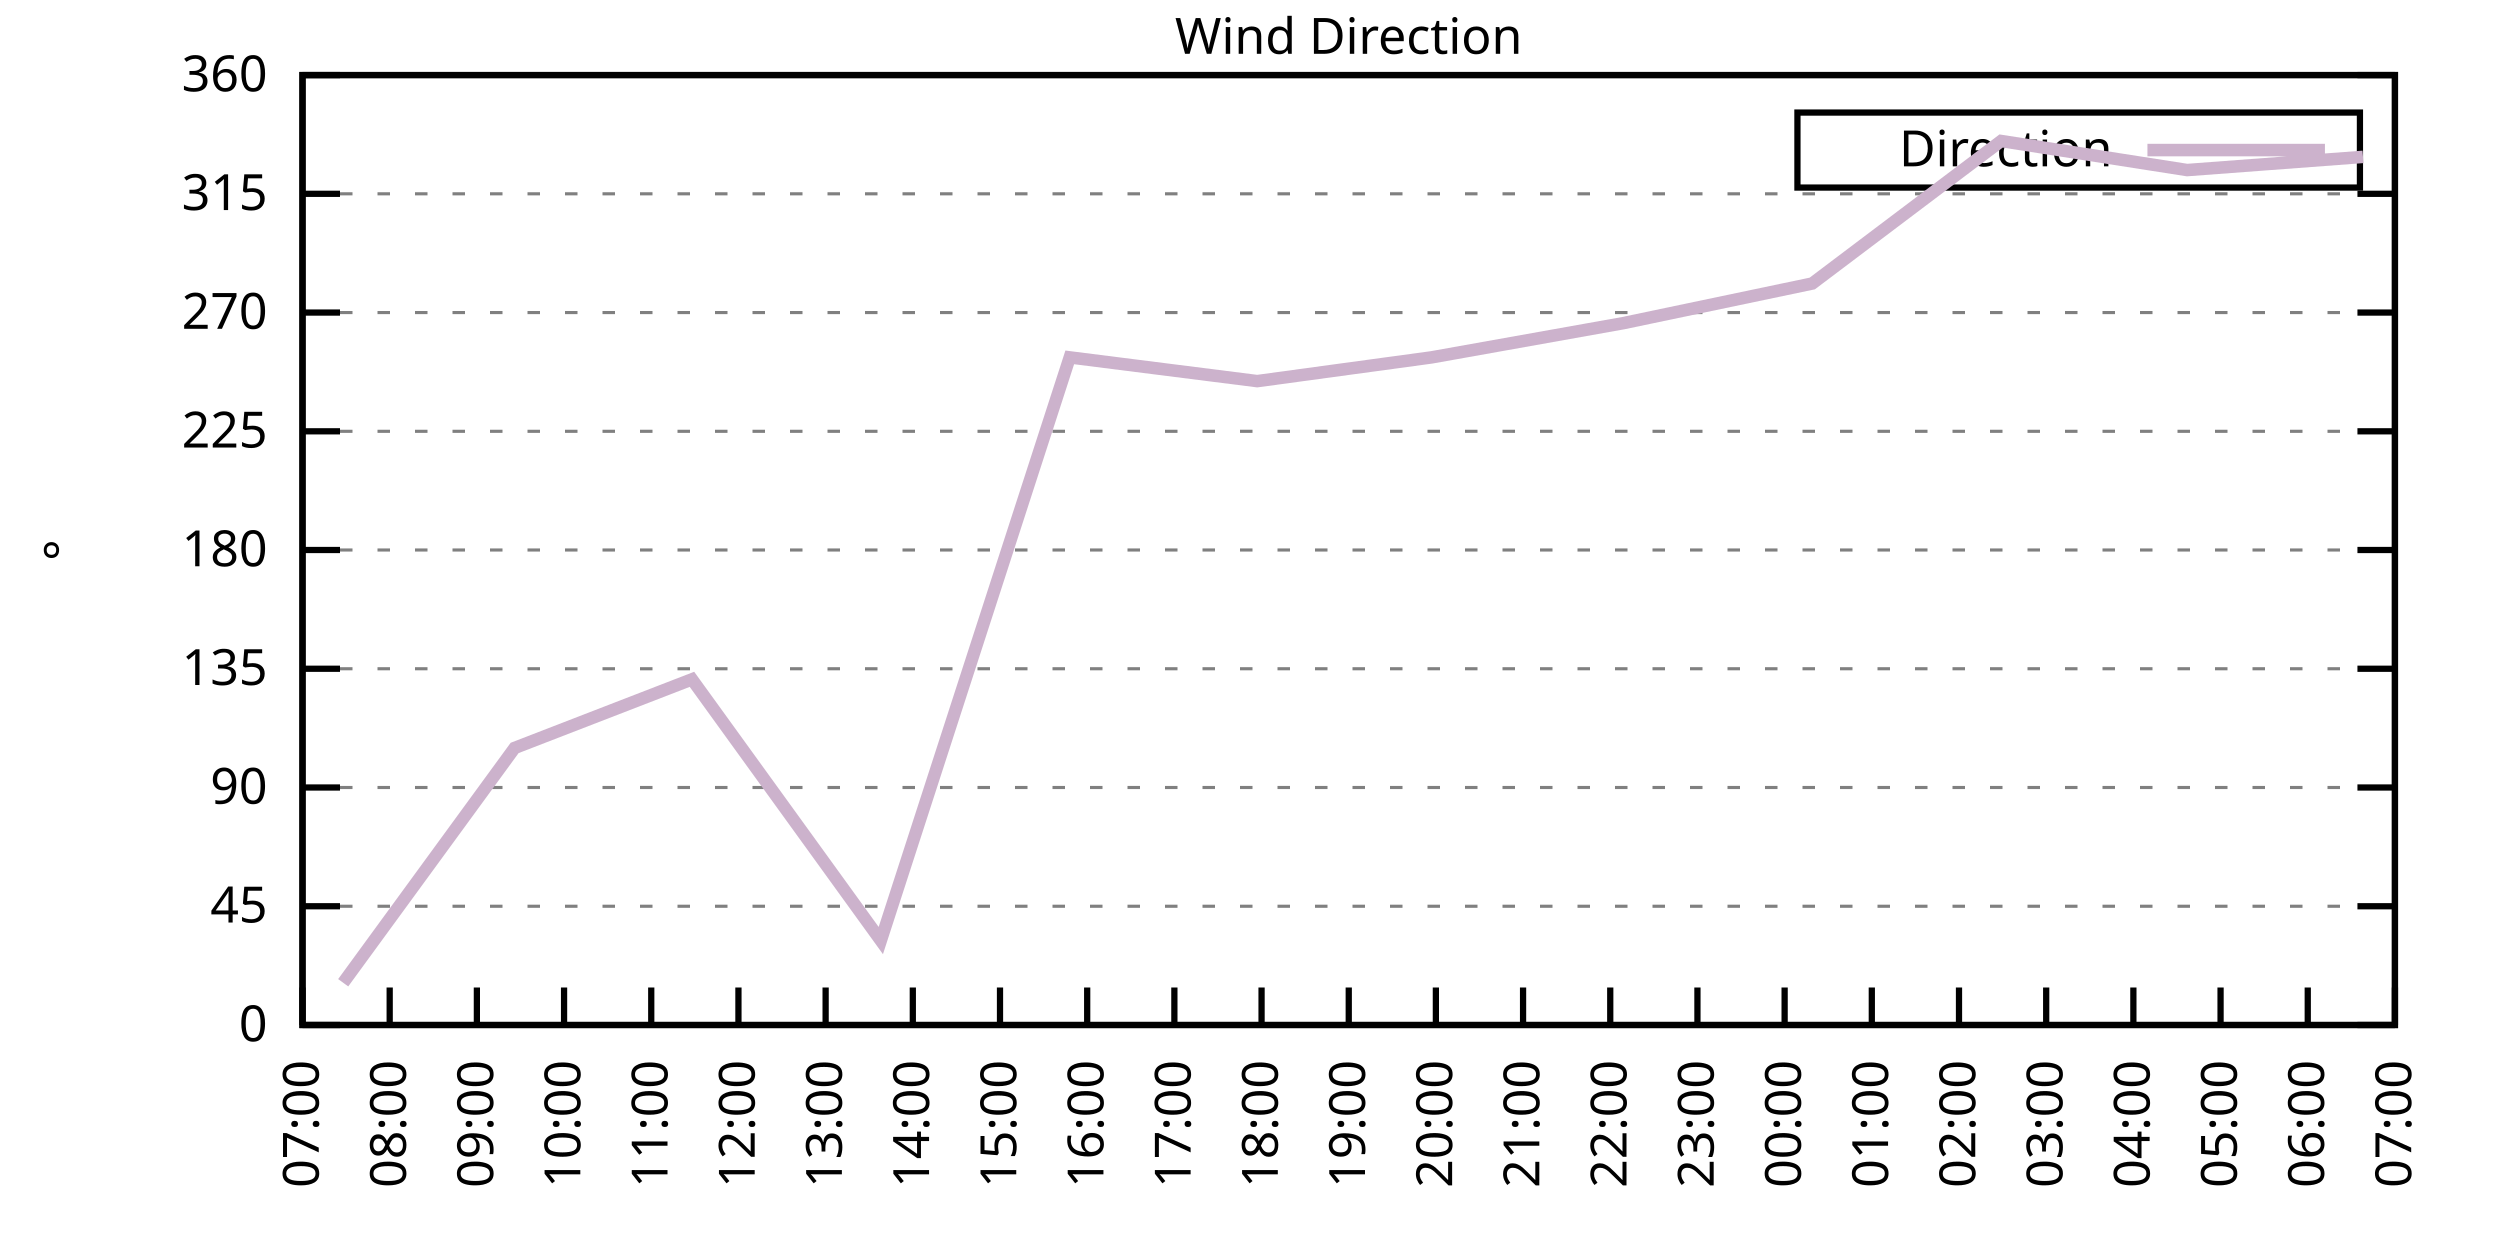
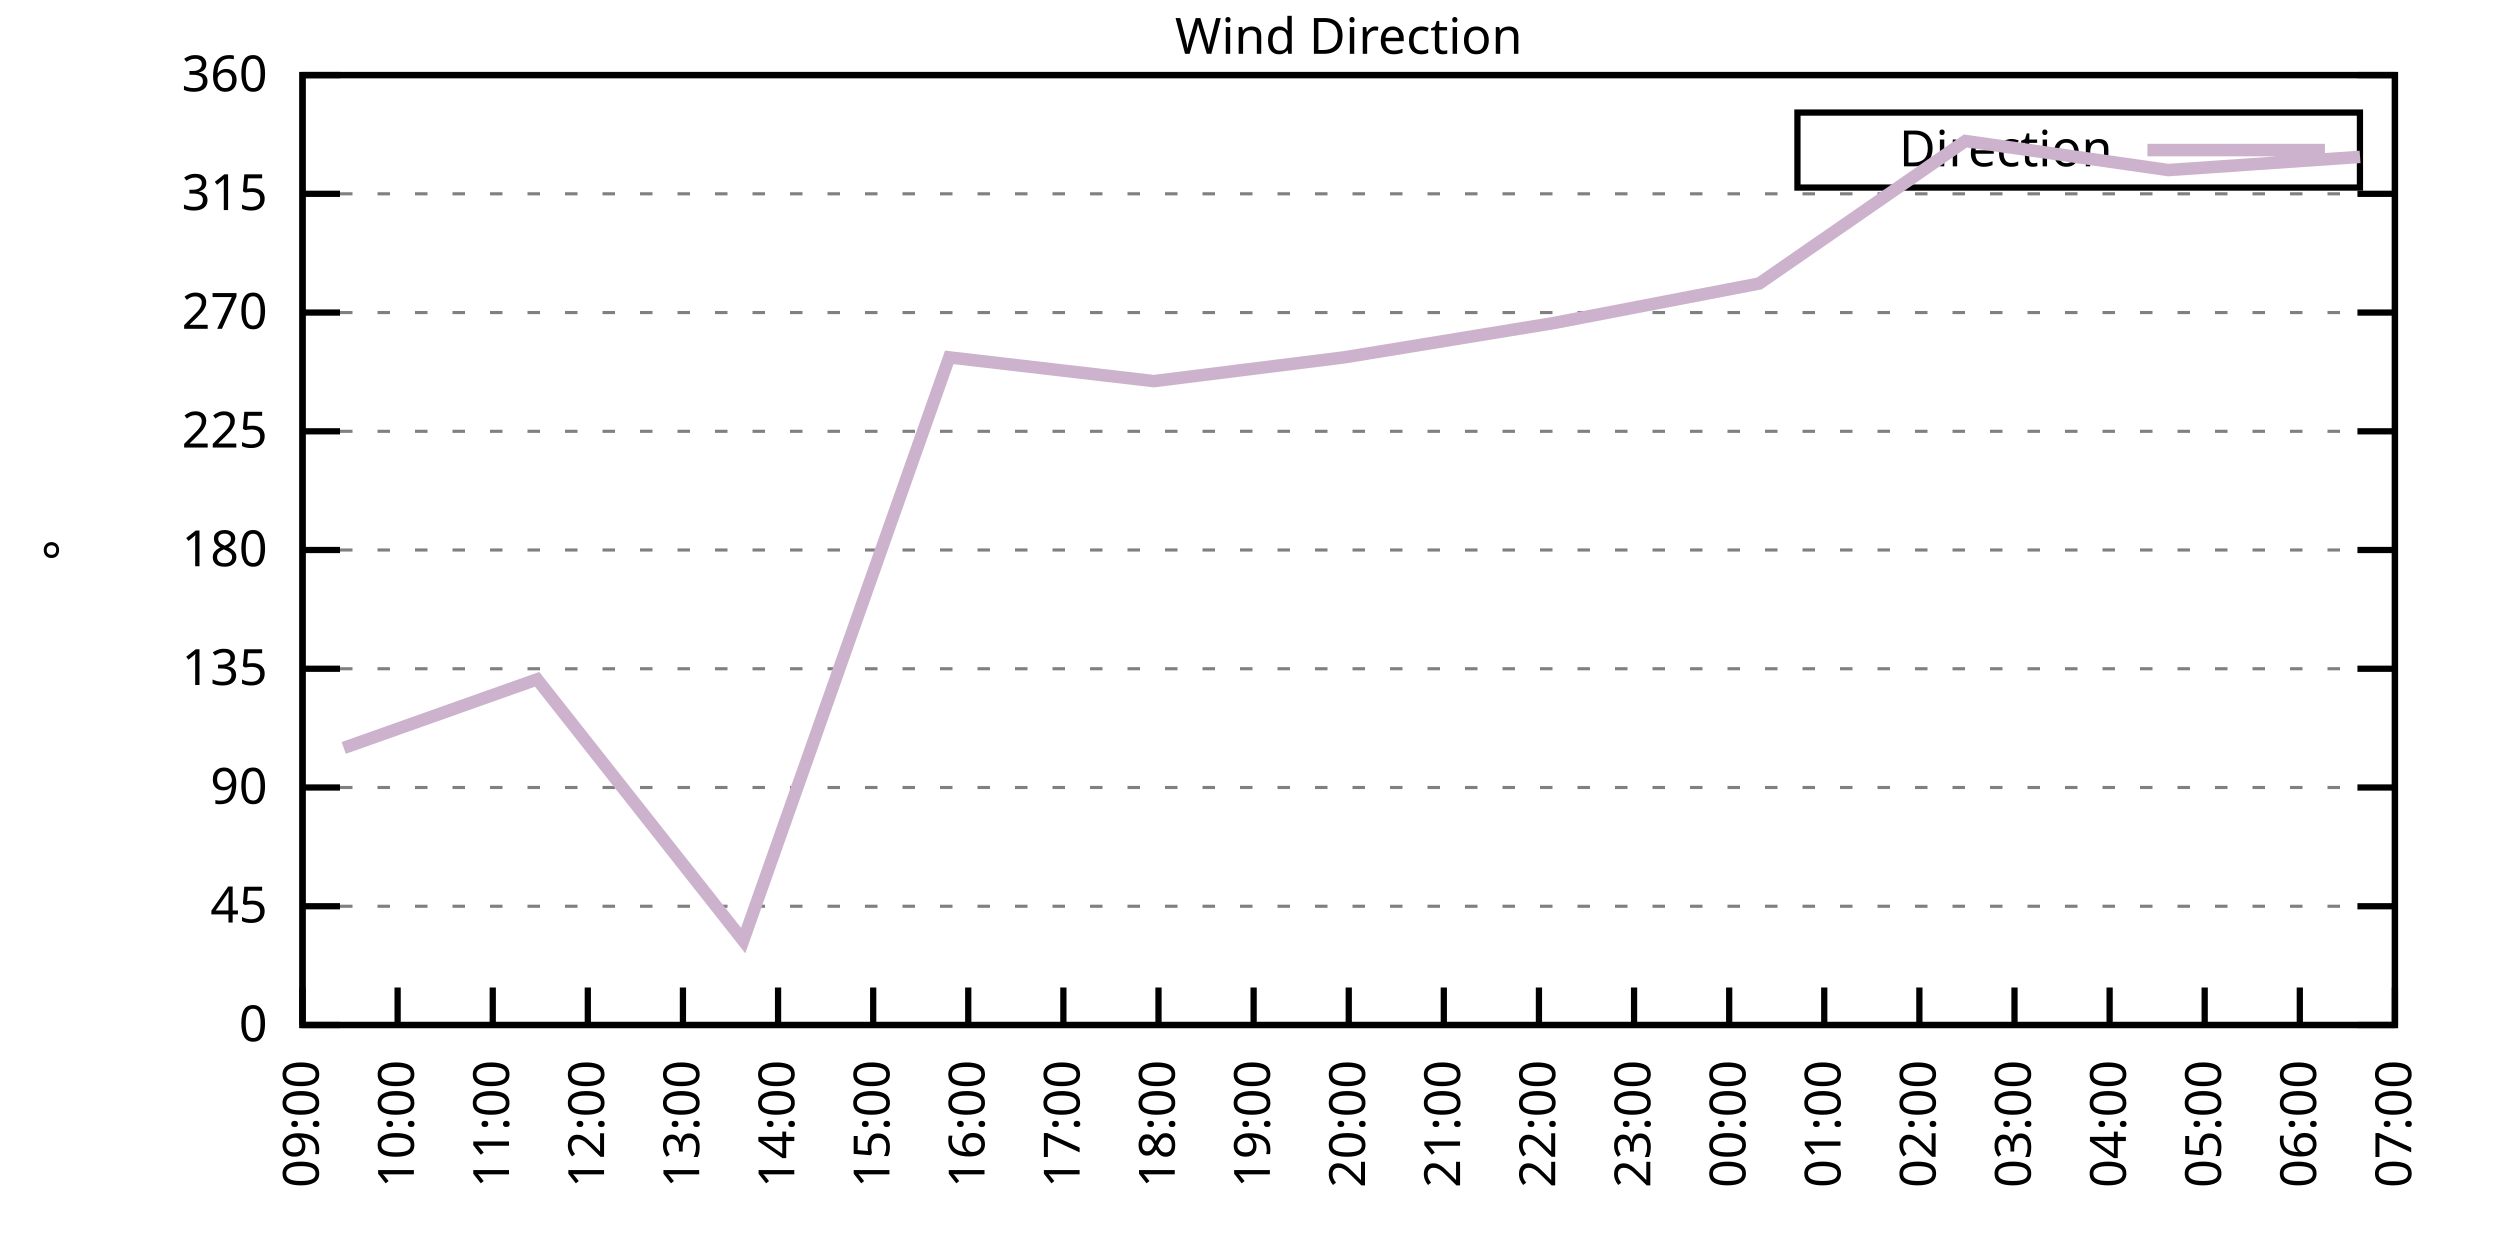
<svg xmlns="http://www.w3.org/2000/svg" xmlns:xlink="http://www.w3.org/1999/xlink" width="400" height="200" viewBox="0 0 400 200">
  <g id="gnuplot_canvas">
    <rect x="0" y="0" width="400" height="200" fill="none" />
    <defs>
      <circle id="gpDot" r="0.5" stroke-width="0.5" stroke="currentColor" />
      <path id="gpPt0" stroke-width="0.333" stroke="currentColor" d="M-1,0 h2 M0,-1 v2" />
      <path id="gpPt1" stroke-width="0.333" stroke="currentColor" d="M-1,-1 L1,1 M1,-1 L-1,1" />
      <path id="gpPt2" stroke-width="0.333" stroke="currentColor" d="M-1,0 L1,0 M0,-1 L0,1 M-1,-1 L1,1 M-1,1 L1,-1" />
      <rect id="gpPt3" stroke-width="0.333" stroke="currentColor" x="-1" y="-1" width="2" height="2" />
      <rect id="gpPt4" stroke-width="0.333" stroke="currentColor" fill="currentColor" x="-1" y="-1" width="2" height="2" />
      <circle id="gpPt5" stroke-width="0.333" stroke="currentColor" cx="0" cy="0" r="1" />
      <use xlink:href="#gpPt5" id="gpPt6" fill="currentColor" stroke="none" />
      <path id="gpPt7" stroke-width="0.333" stroke="currentColor" d="M0,-1.33 L-1.33,0.67 L1.33,0.67 z" />
      <use xlink:href="#gpPt7" id="gpPt8" fill="currentColor" stroke="none" />
      <use xlink:href="#gpPt7" id="gpPt9" stroke="currentColor" transform="rotate(180)" />
      <use xlink:href="#gpPt9" id="gpPt10" fill="currentColor" stroke="none" />
      <use xlink:href="#gpPt3" id="gpPt11" stroke="currentColor" transform="rotate(45)" />
      <use xlink:href="#gpPt11" id="gpPt12" fill="currentColor" stroke="none" />
      <path id="gpPt13" stroke-width="0.333" stroke="currentColor" d="M0,1.330 L1.265,0.411 L0.782,-1.067 L-0.782,-1.076 L-1.265,0.411 z" />
      <use xlink:href="#gpPt13" id="gpPt14" fill="currentColor" stroke="none" />
      <filter id="textbox" filterUnits="objectBoundingBox" x="0" y="0" height="1" width="1">
        <feFlood flood-color="white" flood-opacity="1" result="bgnd" />
        <feComposite in="SourceGraphic" in2="bgnd" operator="atop" />
      </filter>
      <filter id="greybox" filterUnits="objectBoundingBox" x="0" y="0" height="1" width="1">
        <feFlood flood-color="lightgrey" flood-opacity="1" result="grey" />
        <feComposite in="SourceGraphic" in2="grey" operator="atop" />
      </filter>
    </defs>
    <g fill="none" color="white" stroke="currentColor" stroke-width="1.00" stroke-linecap="butt" stroke-linejoin="miter">
</g>
    <g fill="none" color="black" stroke="currentColor" stroke-width="1.00" stroke-linecap="butt" stroke-linejoin="miter">
      <g stroke="none" shape-rendering="crispEdges">
        <polygon fill="rgb(255, 255, 255)" points="48.40,164.00 383.18,164.00 383.18,12.02 48.40,12.02 " />
      </g>
    </g>
    <g fill="none" color="black" stroke="currentColor" stroke-width="1.00" stroke-linecap="butt" stroke-linejoin="miter">
</g>
    <g fill="none" color="black" stroke="black" stroke-width="0.50" stroke-linecap="butt" stroke-linejoin="miter">
</g>
    <g fill="none" color="gray" stroke="currentColor" stroke-width="0.50" stroke-linecap="butt" stroke-linejoin="miter">
      <path stroke="gray" stroke-dasharray="2,4" class="gridline" d="M48.40,164.00 L383.19,164.00  " />
    </g>
    <g fill="none" color="gray" stroke="gray" stroke-width="1.00" stroke-linecap="butt" stroke-linejoin="miter">
</g>
    <g fill="none" color="black" stroke="currentColor" stroke-width="1.00" stroke-linecap="butt" stroke-linejoin="miter">
      <path stroke="black" d="M48.40,164.00 L54.40,164.00 M383.19,164.00 L377.19,164.00  " />
      <g transform="translate(42.80,166.60)" stroke="none" fill="black" font-family="Sans" font-size="8.00" text-anchor="end">
        <text>
          <tspan font-family="Sans"> 0</tspan>
        </text>
      </g>
    </g>
    <g fill="none" color="black" stroke="currentColor" stroke-width="1.00" stroke-linecap="butt" stroke-linejoin="miter">
</g>
    <g fill="none" color="black" stroke="black" stroke-width="0.50" stroke-linecap="butt" stroke-linejoin="miter">
</g>
    <g fill="none" color="gray" stroke="currentColor" stroke-width="0.50" stroke-linecap="butt" stroke-linejoin="miter">
      <path stroke="gray" stroke-dasharray="2,4" class="gridline" d="M48.40,145.00 L383.19,145.00  " />
    </g>
    <g fill="none" color="gray" stroke="gray" stroke-width="1.00" stroke-linecap="butt" stroke-linejoin="miter">
</g>
    <g fill="none" color="black" stroke="currentColor" stroke-width="1.00" stroke-linecap="butt" stroke-linejoin="miter">
      <path stroke="black" d="M48.40,145.00 L54.40,145.00 M383.19,145.00 L377.19,145.00  " />
      <g transform="translate(42.80,147.60)" stroke="none" fill="black" font-family="Sans" font-size="8.00" text-anchor="end">
        <text>
          <tspan font-family="Sans"> 45</tspan>
        </text>
      </g>
    </g>
    <g fill="none" color="black" stroke="currentColor" stroke-width="1.00" stroke-linecap="butt" stroke-linejoin="miter">
</g>
    <g fill="none" color="black" stroke="black" stroke-width="0.50" stroke-linecap="butt" stroke-linejoin="miter">
</g>
    <g fill="none" color="gray" stroke="currentColor" stroke-width="0.50" stroke-linecap="butt" stroke-linejoin="miter">
      <path stroke="gray" stroke-dasharray="2,4" class="gridline" d="M48.40,126.00 L383.19,126.00  " />
    </g>
    <g fill="none" color="gray" stroke="gray" stroke-width="1.00" stroke-linecap="butt" stroke-linejoin="miter">
</g>
    <g fill="none" color="black" stroke="currentColor" stroke-width="1.00" stroke-linecap="butt" stroke-linejoin="miter">
      <path stroke="black" d="M48.40,126.00 L54.40,126.00 M383.19,126.00 L377.19,126.00  " />
      <g transform="translate(42.80,128.60)" stroke="none" fill="black" font-family="Sans" font-size="8.00" text-anchor="end">
        <text>
          <tspan font-family="Sans"> 90</tspan>
        </text>
      </g>
    </g>
    <g fill="none" color="black" stroke="currentColor" stroke-width="1.00" stroke-linecap="butt" stroke-linejoin="miter">
</g>
    <g fill="none" color="black" stroke="black" stroke-width="0.50" stroke-linecap="butt" stroke-linejoin="miter">
</g>
    <g fill="none" color="gray" stroke="currentColor" stroke-width="0.50" stroke-linecap="butt" stroke-linejoin="miter">
      <path stroke="gray" stroke-dasharray="2,4" class="gridline" d="M48.40,107.00 L383.19,107.00  " />
    </g>
    <g fill="none" color="gray" stroke="gray" stroke-width="1.00" stroke-linecap="butt" stroke-linejoin="miter">
</g>
    <g fill="none" color="black" stroke="currentColor" stroke-width="1.00" stroke-linecap="butt" stroke-linejoin="miter">
      <path stroke="black" d="M48.40,107.00 L54.40,107.00 M383.19,107.00 L377.19,107.00  " />
      <g transform="translate(42.80,109.60)" stroke="none" fill="black" font-family="Sans" font-size="8.00" text-anchor="end">
        <text>
          <tspan font-family="Sans"> 135</tspan>
        </text>
      </g>
    </g>
    <g fill="none" color="black" stroke="currentColor" stroke-width="1.00" stroke-linecap="butt" stroke-linejoin="miter">
</g>
    <g fill="none" color="black" stroke="black" stroke-width="0.50" stroke-linecap="butt" stroke-linejoin="miter">
</g>
    <g fill="none" color="gray" stroke="currentColor" stroke-width="0.50" stroke-linecap="butt" stroke-linejoin="miter">
      <path stroke="gray" stroke-dasharray="2,4" class="gridline" d="M48.40,88.00 L383.19,88.00  " />
    </g>
    <g fill="none" color="gray" stroke="gray" stroke-width="1.00" stroke-linecap="butt" stroke-linejoin="miter">
</g>
    <g fill="none" color="black" stroke="currentColor" stroke-width="1.00" stroke-linecap="butt" stroke-linejoin="miter">
      <path stroke="black" d="M48.40,88.00 L54.40,88.00 M383.19,88.00 L377.19,88.00  " />
      <g transform="translate(42.80,90.60)" stroke="none" fill="black" font-family="Sans" font-size="8.00" text-anchor="end">
        <text>
          <tspan font-family="Sans"> 180</tspan>
        </text>
      </g>
    </g>
    <g fill="none" color="black" stroke="currentColor" stroke-width="1.00" stroke-linecap="butt" stroke-linejoin="miter">
</g>
    <g fill="none" color="black" stroke="black" stroke-width="0.50" stroke-linecap="butt" stroke-linejoin="miter">
</g>
    <g fill="none" color="gray" stroke="currentColor" stroke-width="0.50" stroke-linecap="butt" stroke-linejoin="miter">
      <path stroke="gray" stroke-dasharray="2,4" class="gridline" d="M48.40,69.01 L383.19,69.01  " />
    </g>
    <g fill="none" color="gray" stroke="gray" stroke-width="1.00" stroke-linecap="butt" stroke-linejoin="miter">
</g>
    <g fill="none" color="black" stroke="currentColor" stroke-width="1.00" stroke-linecap="butt" stroke-linejoin="miter">
      <path stroke="black" d="M48.40,69.01 L54.40,69.01 M383.19,69.01 L377.19,69.01  " />
      <g transform="translate(42.80,71.61)" stroke="none" fill="black" font-family="Sans" font-size="8.00" text-anchor="end">
        <text>
          <tspan font-family="Sans"> 225</tspan>
        </text>
      </g>
    </g>
    <g fill="none" color="black" stroke="currentColor" stroke-width="1.00" stroke-linecap="butt" stroke-linejoin="miter">
</g>
    <g fill="none" color="black" stroke="black" stroke-width="0.50" stroke-linecap="butt" stroke-linejoin="miter">
</g>
    <g fill="none" color="gray" stroke="currentColor" stroke-width="0.50" stroke-linecap="butt" stroke-linejoin="miter">
      <path stroke="gray" stroke-dasharray="2,4" class="gridline" d="M48.40,50.01 L383.19,50.01  " />
    </g>
    <g fill="none" color="gray" stroke="gray" stroke-width="1.00" stroke-linecap="butt" stroke-linejoin="miter">
</g>
    <g fill="none" color="black" stroke="currentColor" stroke-width="1.00" stroke-linecap="butt" stroke-linejoin="miter">
      <path stroke="black" d="M48.40,50.01 L54.40,50.01 M383.19,50.01 L377.19,50.01  " />
      <g transform="translate(42.80,52.61)" stroke="none" fill="black" font-family="Sans" font-size="8.00" text-anchor="end">
        <text>
          <tspan font-family="Sans"> 270</tspan>
        </text>
      </g>
    </g>
    <g fill="none" color="black" stroke="currentColor" stroke-width="1.00" stroke-linecap="butt" stroke-linejoin="miter">
</g>
    <g fill="none" color="black" stroke="black" stroke-width="0.50" stroke-linecap="butt" stroke-linejoin="miter">
</g>
    <g fill="none" color="gray" stroke="currentColor" stroke-width="0.50" stroke-linecap="butt" stroke-linejoin="miter">
      <path stroke="gray" stroke-dasharray="2,4" class="gridline" d="M48.40,31.01 L383.19,31.01  " />
    </g>
    <g fill="none" color="gray" stroke="gray" stroke-width="1.00" stroke-linecap="butt" stroke-linejoin="miter">
</g>
    <g fill="none" color="black" stroke="currentColor" stroke-width="1.00" stroke-linecap="butt" stroke-linejoin="miter">
      <path stroke="black" d="M48.40,31.01 L54.40,31.01 M383.19,31.01 L377.19,31.01  " />
      <g transform="translate(42.80,33.61)" stroke="none" fill="black" font-family="Sans" font-size="8.00" text-anchor="end">
        <text>
          <tspan font-family="Sans"> 315</tspan>
        </text>
      </g>
    </g>
    <g fill="none" color="black" stroke="currentColor" stroke-width="1.00" stroke-linecap="butt" stroke-linejoin="miter">
</g>
    <g fill="none" color="black" stroke="black" stroke-width="0.50" stroke-linecap="butt" stroke-linejoin="miter">
</g>
    <g fill="none" color="gray" stroke="currentColor" stroke-width="0.50" stroke-linecap="butt" stroke-linejoin="miter">
      <path stroke="gray" stroke-dasharray="2,4" class="gridline" d="M48.40,12.01 L383.19,12.01  " />
    </g>
    <g fill="none" color="gray" stroke="gray" stroke-width="1.00" stroke-linecap="butt" stroke-linejoin="miter">
</g>
    <g fill="none" color="black" stroke="currentColor" stroke-width="1.00" stroke-linecap="butt" stroke-linejoin="miter">
      <path stroke="black" d="M48.40,12.01 L54.40,12.01 M383.19,12.01 L377.19,12.01  " />
      <g transform="translate(42.80,14.61)" stroke="none" fill="black" font-family="Sans" font-size="8.00" text-anchor="end">
        <text>
          <tspan font-family="Sans"> 360</tspan>
        </text>
      </g>
    </g>
    <g fill="none" color="black" stroke="currentColor" stroke-width="1.00" stroke-linecap="butt" stroke-linejoin="miter">
      <path stroke="black" d="M48.40,164.00 L48.40,158.00  " />
      <g transform="translate(51.00,169.60) rotate(270.00)" stroke="none" fill="black" font-family="Sans" font-size="8.00" text-anchor="end">
        <text>
-           <tspan font-family="Sans">07:00</tspan>
-         </text>
-       </g>
-     </g>
-     <g fill="none" color="black" stroke="currentColor" stroke-width="1.00" stroke-linecap="butt" stroke-linejoin="miter">
-       <path stroke="black" d="M62.35,164.00 L62.35,158.00  " />
-       <g transform="translate(64.95,169.60) rotate(270.00)" stroke="none" fill="black" font-family="Sans" font-size="8.00" text-anchor="end">
-         <text>
-           <tspan font-family="Sans">08:00</tspan>
-         </text>
-       </g>
-     </g>
-     <g fill="none" color="black" stroke="currentColor" stroke-width="1.00" stroke-linecap="butt" stroke-linejoin="miter">
-       <path stroke="black" d="M76.30,164.00 L76.30,158.00  " />
-       <g transform="translate(78.90,169.60) rotate(270.00)" stroke="none" fill="black" font-family="Sans" font-size="8.00" text-anchor="end">
-         <text>
          <tspan font-family="Sans">09:00</tspan>
        </text>
      </g>
    </g>
    <g fill="none" color="black" stroke="currentColor" stroke-width="1.00" stroke-linecap="butt" stroke-linejoin="miter">
-       <path stroke="black" d="M90.25,164.00 L90.25,158.00  " />
-       <g transform="translate(92.85,169.60) rotate(270.00)" stroke="none" fill="black" font-family="Sans" font-size="8.00" text-anchor="end">
+       <path stroke="black" d="M63.62,164.00 L63.62,158.00  " />
+       <g transform="translate(66.22,169.60) rotate(270.00)" stroke="none" fill="black" font-family="Sans" font-size="8.00" text-anchor="end">
        <text>
          <tspan font-family="Sans">10:00</tspan>
        </text>
      </g>
    </g>
    <g fill="none" color="black" stroke="currentColor" stroke-width="1.00" stroke-linecap="butt" stroke-linejoin="miter">
-       <path stroke="black" d="M104.20,164.00 L104.20,158.00  " />
-       <g transform="translate(106.80,169.60) rotate(270.00)" stroke="none" fill="black" font-family="Sans" font-size="8.00" text-anchor="end">
+       <path stroke="black" d="M78.84,164.00 L78.84,158.00  " />
+       <g transform="translate(81.44,169.60) rotate(270.00)" stroke="none" fill="black" font-family="Sans" font-size="8.00" text-anchor="end">
        <text>
          <tspan font-family="Sans">11:00</tspan>
        </text>
      </g>
    </g>
    <g fill="none" color="black" stroke="currentColor" stroke-width="1.00" stroke-linecap="butt" stroke-linejoin="miter">
-       <path stroke="black" d="M118.15,164.00 L118.15,158.00  " />
-       <g transform="translate(120.75,169.60) rotate(270.00)" stroke="none" fill="black" font-family="Sans" font-size="8.00" text-anchor="end">
+       <path stroke="black" d="M94.05,164.00 L94.05,158.00  " />
+       <g transform="translate(96.65,169.60) rotate(270.00)" stroke="none" fill="black" font-family="Sans" font-size="8.00" text-anchor="end">
        <text>
          <tspan font-family="Sans">12:00</tspan>
        </text>
      </g>
    </g>
    <g fill="none" color="black" stroke="currentColor" stroke-width="1.00" stroke-linecap="butt" stroke-linejoin="miter">
-       <path stroke="black" d="M132.10,164.00 L132.10,158.00  " />
-       <g transform="translate(134.70,169.60) rotate(270.00)" stroke="none" fill="black" font-family="Sans" font-size="8.00" text-anchor="end">
+       <path stroke="black" d="M109.27,164.00 L109.27,158.00  " />
+       <g transform="translate(111.87,169.60) rotate(270.00)" stroke="none" fill="black" font-family="Sans" font-size="8.00" text-anchor="end">
        <text>
          <tspan font-family="Sans">13:00</tspan>
        </text>
      </g>
    </g>
    <g fill="none" color="black" stroke="currentColor" stroke-width="1.00" stroke-linecap="butt" stroke-linejoin="miter">
-       <path stroke="black" d="M146.05,164.00 L146.05,158.00  " />
-       <g transform="translate(148.65,169.60) rotate(270.00)" stroke="none" fill="black" font-family="Sans" font-size="8.00" text-anchor="end">
+       <path stroke="black" d="M124.49,164.00 L124.49,158.00  " />
+       <g transform="translate(127.09,169.60) rotate(270.00)" stroke="none" fill="black" font-family="Sans" font-size="8.00" text-anchor="end">
        <text>
          <tspan font-family="Sans">14:00</tspan>
        </text>
      </g>
    </g>
    <g fill="none" color="black" stroke="currentColor" stroke-width="1.00" stroke-linecap="butt" stroke-linejoin="miter">
-       <path stroke="black" d="M160.00,164.00 L160.00,158.00  " />
-       <g transform="translate(162.60,169.60) rotate(270.00)" stroke="none" fill="black" font-family="Sans" font-size="8.00" text-anchor="end">
+       <path stroke="black" d="M139.71,164.00 L139.71,158.00  " />
+       <g transform="translate(142.31,169.60) rotate(270.00)" stroke="none" fill="black" font-family="Sans" font-size="8.00" text-anchor="end">
        <text>
          <tspan font-family="Sans">15:00</tspan>
        </text>
      </g>
    </g>
    <g fill="none" color="black" stroke="currentColor" stroke-width="1.00" stroke-linecap="butt" stroke-linejoin="miter">
-       <path stroke="black" d="M173.95,164.00 L173.95,158.00  " />
-       <g transform="translate(176.55,169.60) rotate(270.00)" stroke="none" fill="black" font-family="Sans" font-size="8.00" text-anchor="end">
+       <path stroke="black" d="M154.92,164.00 L154.92,158.00  " />
+       <g transform="translate(157.52,169.60) rotate(270.00)" stroke="none" fill="black" font-family="Sans" font-size="8.00" text-anchor="end">
        <text>
          <tspan font-family="Sans">16:00</tspan>
        </text>
      </g>
    </g>
    <g fill="none" color="black" stroke="currentColor" stroke-width="1.00" stroke-linecap="butt" stroke-linejoin="miter">
-       <path stroke="black" d="M187.90,164.00 L187.90,158.00  " />
-       <g transform="translate(190.50,169.60) rotate(270.00)" stroke="none" fill="black" font-family="Sans" font-size="8.00" text-anchor="end">
+       <path stroke="black" d="M170.14,164.00 L170.14,158.00  " />
+       <g transform="translate(172.74,169.60) rotate(270.00)" stroke="none" fill="black" font-family="Sans" font-size="8.00" text-anchor="end">
        <text>
          <tspan font-family="Sans">17:00</tspan>
        </text>
      </g>
    </g>
    <g fill="none" color="black" stroke="currentColor" stroke-width="1.00" stroke-linecap="butt" stroke-linejoin="miter">
-       <path stroke="black" d="M201.85,164.00 L201.85,158.00  " />
-       <g transform="translate(204.45,169.60) rotate(270.00)" stroke="none" fill="black" font-family="Sans" font-size="8.00" text-anchor="end">
+       <path stroke="black" d="M185.36,164.00 L185.36,158.00  " />
+       <g transform="translate(187.96,169.60) rotate(270.00)" stroke="none" fill="black" font-family="Sans" font-size="8.00" text-anchor="end">
        <text>
          <tspan font-family="Sans">18:00</tspan>
+         </text>
+       </g>
+     </g>
+     <g fill="none" color="black" stroke="currentColor" stroke-width="1.00" stroke-linecap="butt" stroke-linejoin="miter">
+       <path stroke="black" d="M200.58,164.00 L200.58,158.00  " />
+       <g transform="translate(203.18,169.60) rotate(270.00)" stroke="none" fill="black" font-family="Sans" font-size="8.00" text-anchor="end">
+         <text>
+           <tspan font-family="Sans">19:00</tspan>
        </text>
      </g>
    </g>
    <g fill="none" color="black" stroke="currentColor" stroke-width="1.00" stroke-linecap="butt" stroke-linejoin="miter">
      <path stroke="black" d="M215.80,164.00 L215.80,158.00  " />
      <g transform="translate(218.40,169.60) rotate(270.00)" stroke="none" fill="black" font-family="Sans" font-size="8.00" text-anchor="end">
        <text>
-           <tspan font-family="Sans">19:00</tspan>
-         </text>
-       </g>
-     </g>
-     <g fill="none" color="black" stroke="currentColor" stroke-width="1.00" stroke-linecap="butt" stroke-linejoin="miter">
-       <path stroke="black" d="M229.74,164.00 L229.74,158.00  " />
-       <g transform="translate(232.34,169.60) rotate(270.00)" stroke="none" fill="black" font-family="Sans" font-size="8.00" text-anchor="end">
-         <text>
          <tspan font-family="Sans">20:00</tspan>
        </text>
      </g>
    </g>
    <g fill="none" color="black" stroke="currentColor" stroke-width="1.00" stroke-linecap="butt" stroke-linejoin="miter">
-       <path stroke="black" d="M243.69,164.00 L243.69,158.00  " />
-       <g transform="translate(246.29,169.60) rotate(270.00)" stroke="none" fill="black" font-family="Sans" font-size="8.00" text-anchor="end">
+       <path stroke="black" d="M231.01,164.00 L231.01,158.00  " />
+       <g transform="translate(233.61,169.60) rotate(270.00)" stroke="none" fill="black" font-family="Sans" font-size="8.00" text-anchor="end">
        <text>
          <tspan font-family="Sans">21:00</tspan>
        </text>
      </g>
    </g>
    <g fill="none" color="black" stroke="currentColor" stroke-width="1.00" stroke-linecap="butt" stroke-linejoin="miter">
-       <path stroke="black" d="M257.64,164.00 L257.64,158.00  " />
-       <g transform="translate(260.24,169.60) rotate(270.00)" stroke="none" fill="black" font-family="Sans" font-size="8.00" text-anchor="end">
+       <path stroke="black" d="M246.23,164.00 L246.23,158.00  " />
+       <g transform="translate(248.83,169.60) rotate(270.00)" stroke="none" fill="black" font-family="Sans" font-size="8.00" text-anchor="end">
        <text>
          <tspan font-family="Sans">22:00</tspan>
        </text>
      </g>
    </g>
    <g fill="none" color="black" stroke="currentColor" stroke-width="1.00" stroke-linecap="butt" stroke-linejoin="miter">
-       <path stroke="black" d="M271.59,164.00 L271.59,158.00  " />
-       <g transform="translate(274.19,169.60) rotate(270.00)" stroke="none" fill="black" font-family="Sans" font-size="8.00" text-anchor="end">
+       <path stroke="black" d="M261.45,164.00 L261.45,158.00  " />
+       <g transform="translate(264.05,169.60) rotate(270.00)" stroke="none" fill="black" font-family="Sans" font-size="8.00" text-anchor="end">
        <text>
          <tspan font-family="Sans">23:00</tspan>
        </text>
      </g>
    </g>
    <g fill="none" color="black" stroke="currentColor" stroke-width="1.00" stroke-linecap="butt" stroke-linejoin="miter">
-       <path stroke="black" d="M285.54,164.00 L285.54,158.00  " />
-       <g transform="translate(288.14,169.60) rotate(270.00)" stroke="none" fill="black" font-family="Sans" font-size="8.00" text-anchor="end">
+       <path stroke="black" d="M276.67,164.00 L276.67,158.00  " />
+       <g transform="translate(279.27,169.60) rotate(270.00)" stroke="none" fill="black" font-family="Sans" font-size="8.00" text-anchor="end">
        <text>
          <tspan font-family="Sans">00:00</tspan>
        </text>
      </g>
    </g>
    <g fill="none" color="black" stroke="currentColor" stroke-width="1.00" stroke-linecap="butt" stroke-linejoin="miter">
-       <path stroke="black" d="M299.49,164.00 L299.49,158.00  " />
-       <g transform="translate(302.09,169.60) rotate(270.00)" stroke="none" fill="black" font-family="Sans" font-size="8.00" text-anchor="end">
+       <path stroke="black" d="M291.88,164.00 L291.88,158.00  " />
+       <g transform="translate(294.48,169.60) rotate(270.00)" stroke="none" fill="black" font-family="Sans" font-size="8.00" text-anchor="end">
        <text>
          <tspan font-family="Sans">01:00</tspan>
        </text>
      </g>
    </g>
    <g fill="none" color="black" stroke="currentColor" stroke-width="1.00" stroke-linecap="butt" stroke-linejoin="miter">
-       <path stroke="black" d="M313.44,164.00 L313.44,158.00  " />
-       <g transform="translate(316.04,169.60) rotate(270.00)" stroke="none" fill="black" font-family="Sans" font-size="8.00" text-anchor="end">
+       <path stroke="black" d="M307.10,164.00 L307.10,158.00  " />
+       <g transform="translate(309.70,169.60) rotate(270.00)" stroke="none" fill="black" font-family="Sans" font-size="8.00" text-anchor="end">
        <text>
          <tspan font-family="Sans">02:00</tspan>
        </text>
      </g>
    </g>
    <g fill="none" color="black" stroke="currentColor" stroke-width="1.00" stroke-linecap="butt" stroke-linejoin="miter">
-       <path stroke="black" d="M327.39,164.00 L327.39,158.00  " />
-       <g transform="translate(329.99,169.60) rotate(270.00)" stroke="none" fill="black" font-family="Sans" font-size="8.00" text-anchor="end">
+       <path stroke="black" d="M322.32,164.00 L322.32,158.00  " />
+       <g transform="translate(324.92,169.60) rotate(270.00)" stroke="none" fill="black" font-family="Sans" font-size="8.00" text-anchor="end">
        <text>
          <tspan font-family="Sans">03:00</tspan>
        </text>
      </g>
    </g>
    <g fill="none" color="black" stroke="currentColor" stroke-width="1.00" stroke-linecap="butt" stroke-linejoin="miter">
-       <path stroke="black" d="M341.34,164.00 L341.34,158.00  " />
-       <g transform="translate(343.94,169.60) rotate(270.00)" stroke="none" fill="black" font-family="Sans" font-size="8.00" text-anchor="end">
+       <path stroke="black" d="M337.54,164.00 L337.54,158.00  " />
+       <g transform="translate(340.14,169.60) rotate(270.00)" stroke="none" fill="black" font-family="Sans" font-size="8.00" text-anchor="end">
        <text>
          <tspan font-family="Sans">04:00</tspan>
        </text>
      </g>
    </g>
    <g fill="none" color="black" stroke="currentColor" stroke-width="1.00" stroke-linecap="butt" stroke-linejoin="miter">
-       <path stroke="black" d="M355.29,164.00 L355.29,158.00  " />
-       <g transform="translate(357.89,169.60) rotate(270.00)" stroke="none" fill="black" font-family="Sans" font-size="8.00" text-anchor="end">
+       <path stroke="black" d="M352.75,164.00 L352.75,158.00  " />
+       <g transform="translate(355.35,169.60) rotate(270.00)" stroke="none" fill="black" font-family="Sans" font-size="8.00" text-anchor="end">
        <text>
          <tspan font-family="Sans">05:00</tspan>
        </text>
      </g>
    </g>
    <g fill="none" color="black" stroke="currentColor" stroke-width="1.00" stroke-linecap="butt" stroke-linejoin="miter">
-       <path stroke="black" d="M369.24,164.00 L369.24,158.00  " />
-       <g transform="translate(371.84,169.60) rotate(270.00)" stroke="none" fill="black" font-family="Sans" font-size="8.00" text-anchor="end">
+       <path stroke="black" d="M367.97,164.00 L367.97,158.00  " />
+       <g transform="translate(370.57,169.60) rotate(270.00)" stroke="none" fill="black" font-family="Sans" font-size="8.00" text-anchor="end">
        <text>
          <tspan font-family="Sans">06:00</tspan>
        </text>
      </g>
    </g>
    <g fill="none" color="black" stroke="currentColor" stroke-width="1.00" stroke-linecap="butt" stroke-linejoin="miter">
      <path stroke="black" d="M383.19,164.00 L383.19,158.00  " />
      <g transform="translate(385.79,169.60) rotate(270.00)" stroke="none" fill="black" font-family="Sans" font-size="8.00" text-anchor="end">
        <text>
          <tspan font-family="Sans">07:00</tspan>
        </text>
      </g>
    </g>
    <g fill="none" color="black" stroke="currentColor" stroke-width="1.00" stroke-linecap="butt" stroke-linejoin="miter">
</g>
    <g fill="none" color="black" stroke="currentColor" stroke-width="1.00" stroke-linecap="butt" stroke-linejoin="miter">
      <path stroke="black" d="M48.40,12.01 L48.40,164.00 L383.19,164.00 L383.19,12.01 L48.40,12.01 Z  " />
    </g>
    <g fill="none" color="black" stroke="currentColor" stroke-width="1.00" stroke-linecap="butt" stroke-linejoin="miter">
</g>
    <g fill="none" color="black" stroke="currentColor" stroke-width="1.00" stroke-linecap="butt" stroke-linejoin="miter">
      <path stroke="black" d="M287.59,30.01 L287.59,18.01 L377.59,18.01 L377.59,30.01 L287.59,30.01 Z  " />
    </g>
    <g id="Wind_direction_plot_1">
      <g fill="none" color="white" stroke="black" stroke-width="2.00" stroke-linecap="butt" stroke-linejoin="miter">
</g>
      <g fill="none" color="black" stroke="currentColor" stroke-width="2.00" stroke-linecap="butt" stroke-linejoin="miter">
        <g transform="translate(337.99,26.61)" stroke="none" fill="black" font-family="Sans" font-size="8.00" text-anchor="end">
          <text>
            <tspan font-family="Sans">Direction</tspan>
          </text>
        </g>
      </g>
      <g fill="none" color="black" stroke="currentColor" stroke-width="2.00" stroke-linecap="butt" stroke-linejoin="miter">
-         <path stroke="rgb(204, 178, 204)" d="M343.59,24.01 L371.99,24.01 M54.91,157.24 L82.34,119.67 L110.71,108.69 L140.93,150.49 L171.16,57.18 L201.15,60.98   L229.05,57.18 L259.74,51.70 L289.96,45.36 L320.18,22.56 L349.94,27.21 L378.08,25.10  " />
+         <path stroke="rgb(204, 178, 204)" d="M343.59,24.01 L371.99,24.01 M54.99,119.67 L85.94,108.69 L118.91,150.49 L151.88,57.18 L184.60,60.98 L215.03,57.18   L248.51,51.70 L281.48,45.36 L314.46,22.56 L346.92,27.21 L377.61,25.10  " />
      </g>
    </g>
    <g fill="none" color="black" stroke="currentColor" stroke-width="2.00" stroke-linecap="butt" stroke-linejoin="miter">
</g>
    <g fill="none" color="black" stroke="black" stroke-width="1.00" stroke-linecap="butt" stroke-linejoin="miter">
</g>
    <g fill="none" color="black" stroke="currentColor" stroke-width="1.00" stroke-linecap="butt" stroke-linejoin="miter">
      <path stroke="black" d="M48.40,12.01 L48.40,164.00 L383.19,164.00 L383.19,12.01 L48.40,12.01 Z  " />
      <g transform="translate(12.80,88.01) rotate(270.00)" stroke="none" fill="black" font-family="Sans" font-size="8.00" text-anchor="middle">
        <text>
          <tspan font-family="Sans">°</tspan>
        </text>
      </g>
    </g>
    <g fill="none" color="black" stroke="currentColor" stroke-width="1.00" stroke-linecap="butt" stroke-linejoin="miter">
</g>
    <g fill="none" color="black" stroke="currentColor" stroke-width="1.00" stroke-linecap="butt" stroke-linejoin="miter">
      <g transform="translate(215.79,8.61)" stroke="none" fill="black" font-family="Sans" font-size="8.00" text-anchor="middle">
        <text>
          <tspan font-family="Sans">Wind Direction</tspan>
        </text>
      </g>
    </g>
    <g fill="none" color="black" stroke="currentColor" stroke-width="1.00" stroke-linecap="butt" stroke-linejoin="miter">
</g>
  </g>
</svg>
